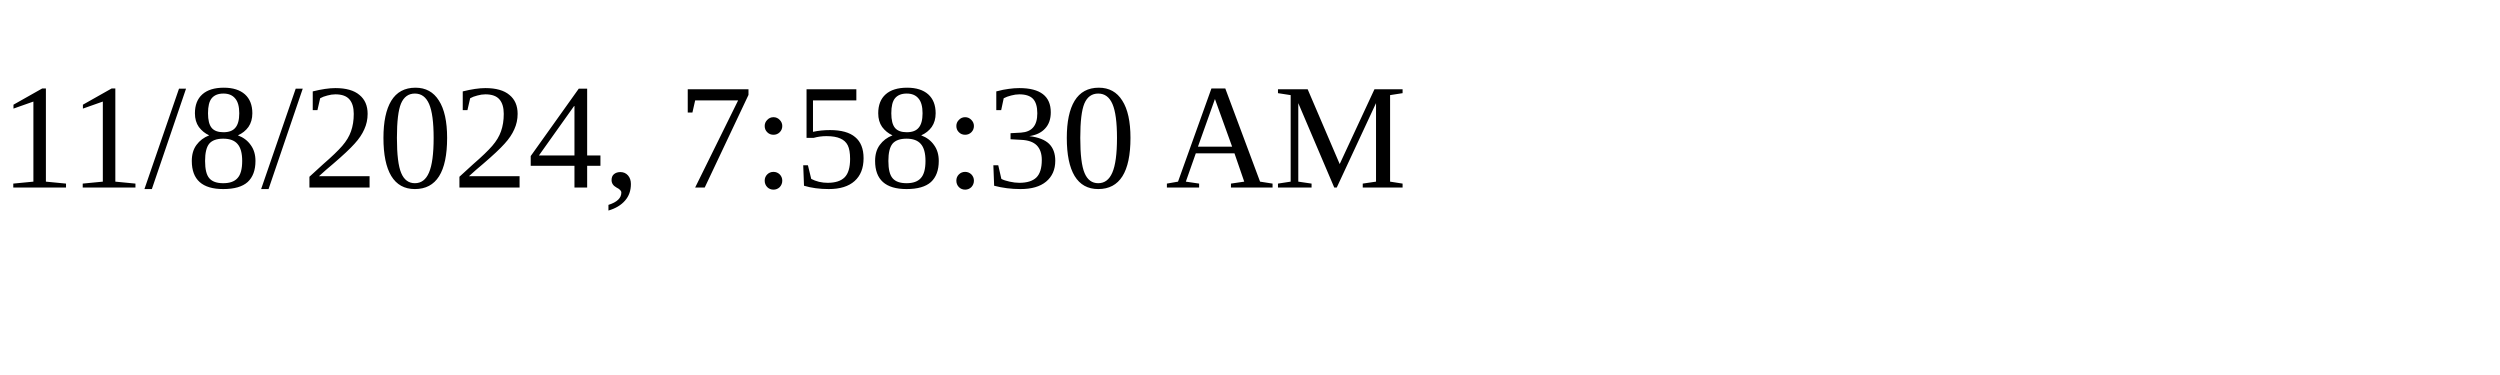
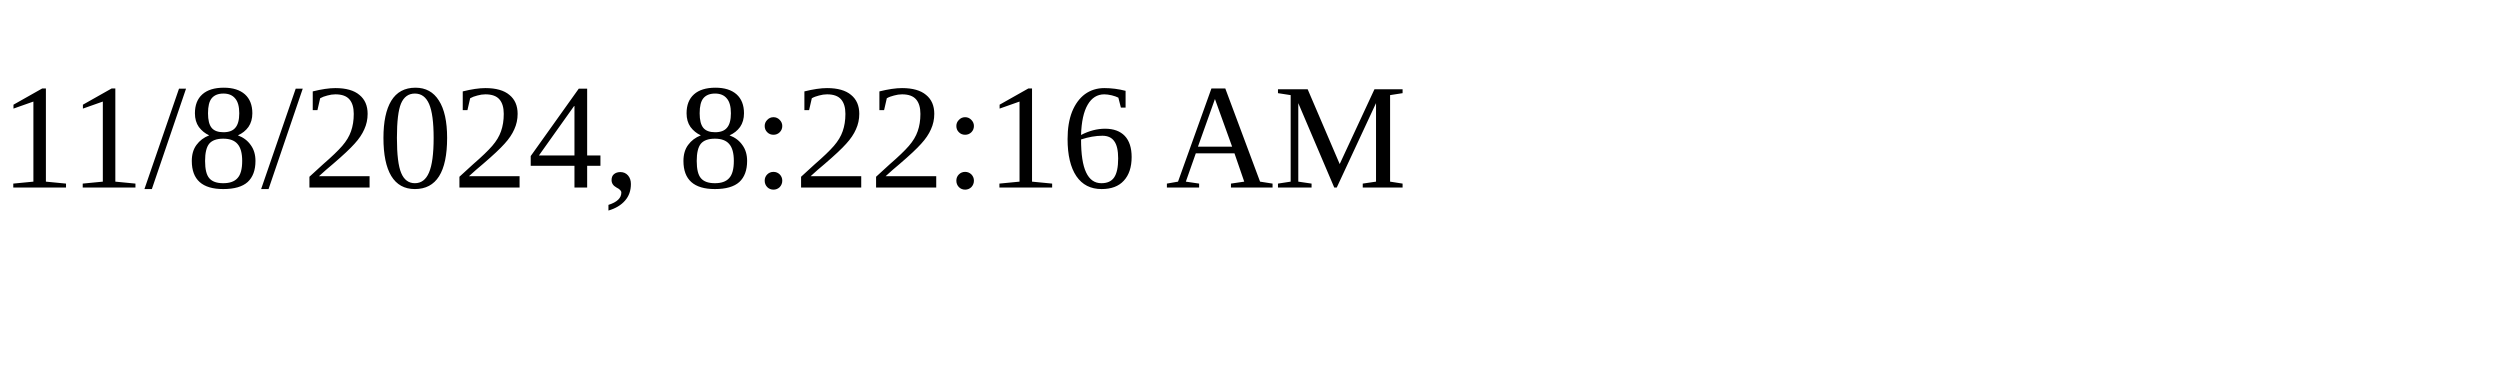
<svg xmlns="http://www.w3.org/2000/svg" height="30" width="200">
-   <text x="0" y="15">11/8/2024, 7:58:30 AM</text>
+   <text x="0" y="15">11/8/2024, 8:22:16 AM</text>
</svg>
